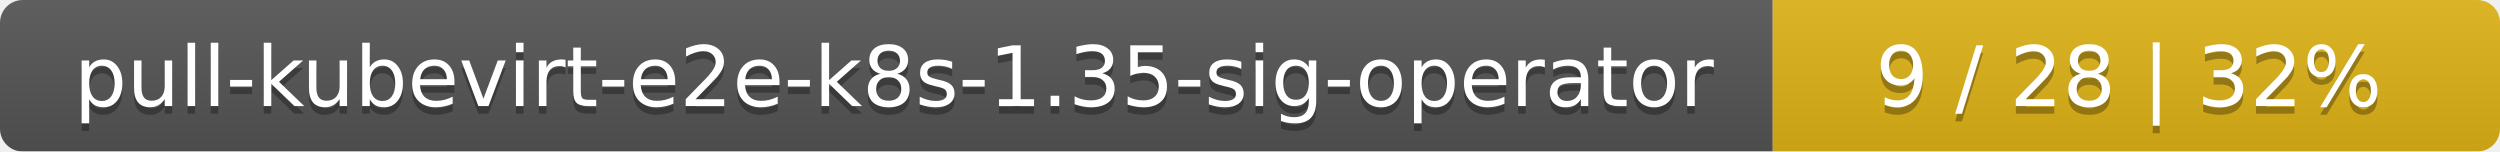
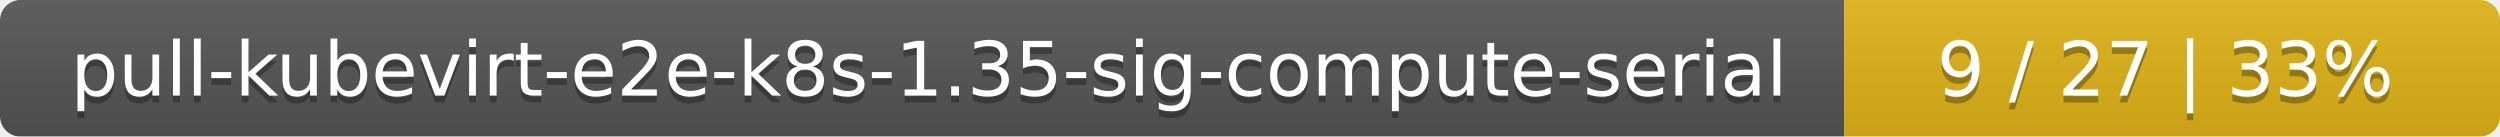
- <svg xmlns="http://www.w3.org/2000/svg" width="330" height="20">
+ <svg xmlns="http://www.w3.org/2000/svg" width="366" height="20">
  <linearGradient id="smooth" x2="0" y2="100%">
    <stop offset="0" stop-color="#bbb" stop-opacity=".1" />
    <stop offset="1" stop-opacity=".1" />
  </linearGradient>
  <mask id="round">
-     <rect width="330" height="20" rx="3" fill="#fff" />
+     <rect width="366" height="20" rx="3" fill="#fff" />
  </mask>
  <g mask="url(#round)">
-     <rect width="234" height="20" fill="#555" />
-     <rect x="234" width="96" height="20" fill="#dfb317" />
-     <rect width="330" height="20" fill="url(#smooth)" />
+     <rect width="270" height="20" fill="#555" />
+     <rect x="270" width="96" height="20" fill="#dfb317" />
+     <rect width="366" height="20" fill="url(#smooth)" />
  </g>
  <g fill="#fff" text-anchor="middle" font-family="DejaVu Sans,Verdana,Geneva,sans-serif" font-size="11">
-     <text x="118" y="15" fill="#010101" fill-opacity=".3">pull-kubevirt-e2e-k8s-1.35-sig-operator</text>
-     <text x="118" y="14">pull-kubevirt-e2e-k8s-1.35-sig-operator</text>
-     <text x="281" y="15" fill="#010101" fill-opacity=".3">9 / 28    |    32%</text>
-     <text x="281" y="14">9 / 28    |    32%</text>
+     <text x="136" y="15" fill="#010101" fill-opacity=".3">pull-kubevirt-e2e-k8s-1.35-sig-compute-serial</text>
+     <text x="136" y="14">pull-kubevirt-e2e-k8s-1.35-sig-compute-serial</text>
+     <text x="317" y="15" fill="#010101" fill-opacity=".3">9 / 27    |    33%</text>
+     <text x="317" y="14">9 / 27    |    33%</text>
  </g>
</svg>
